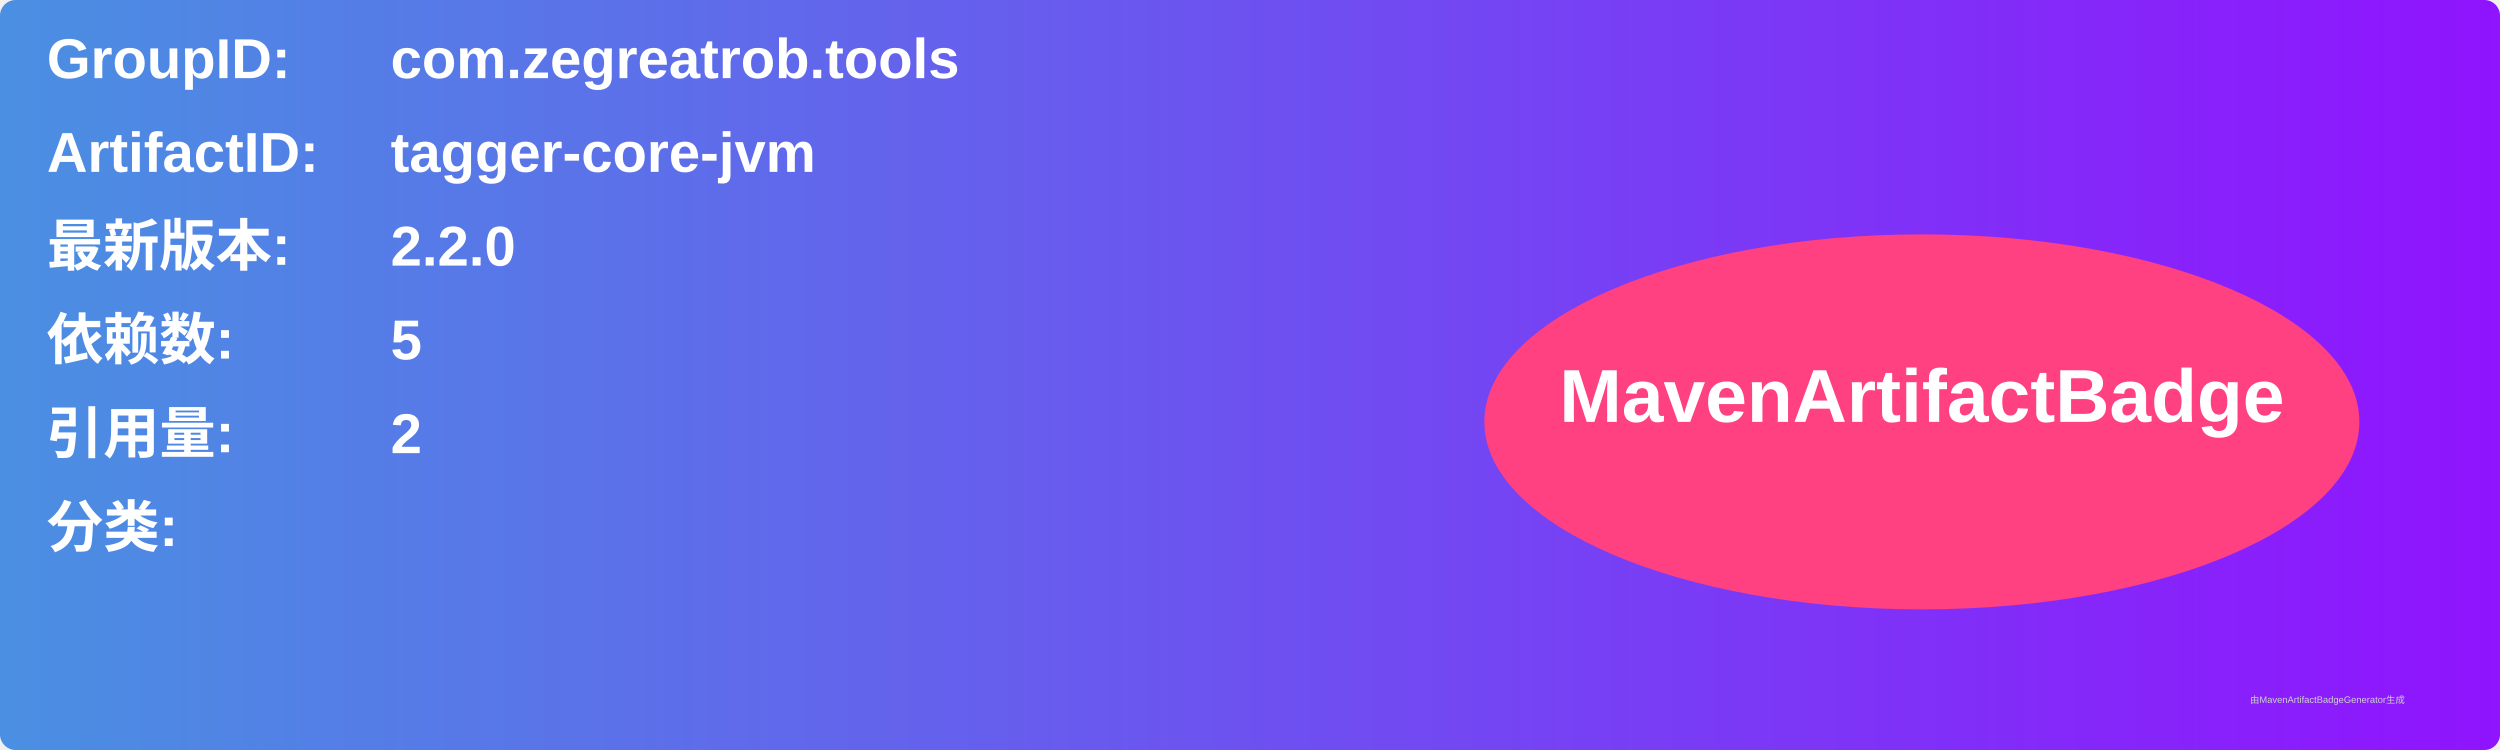
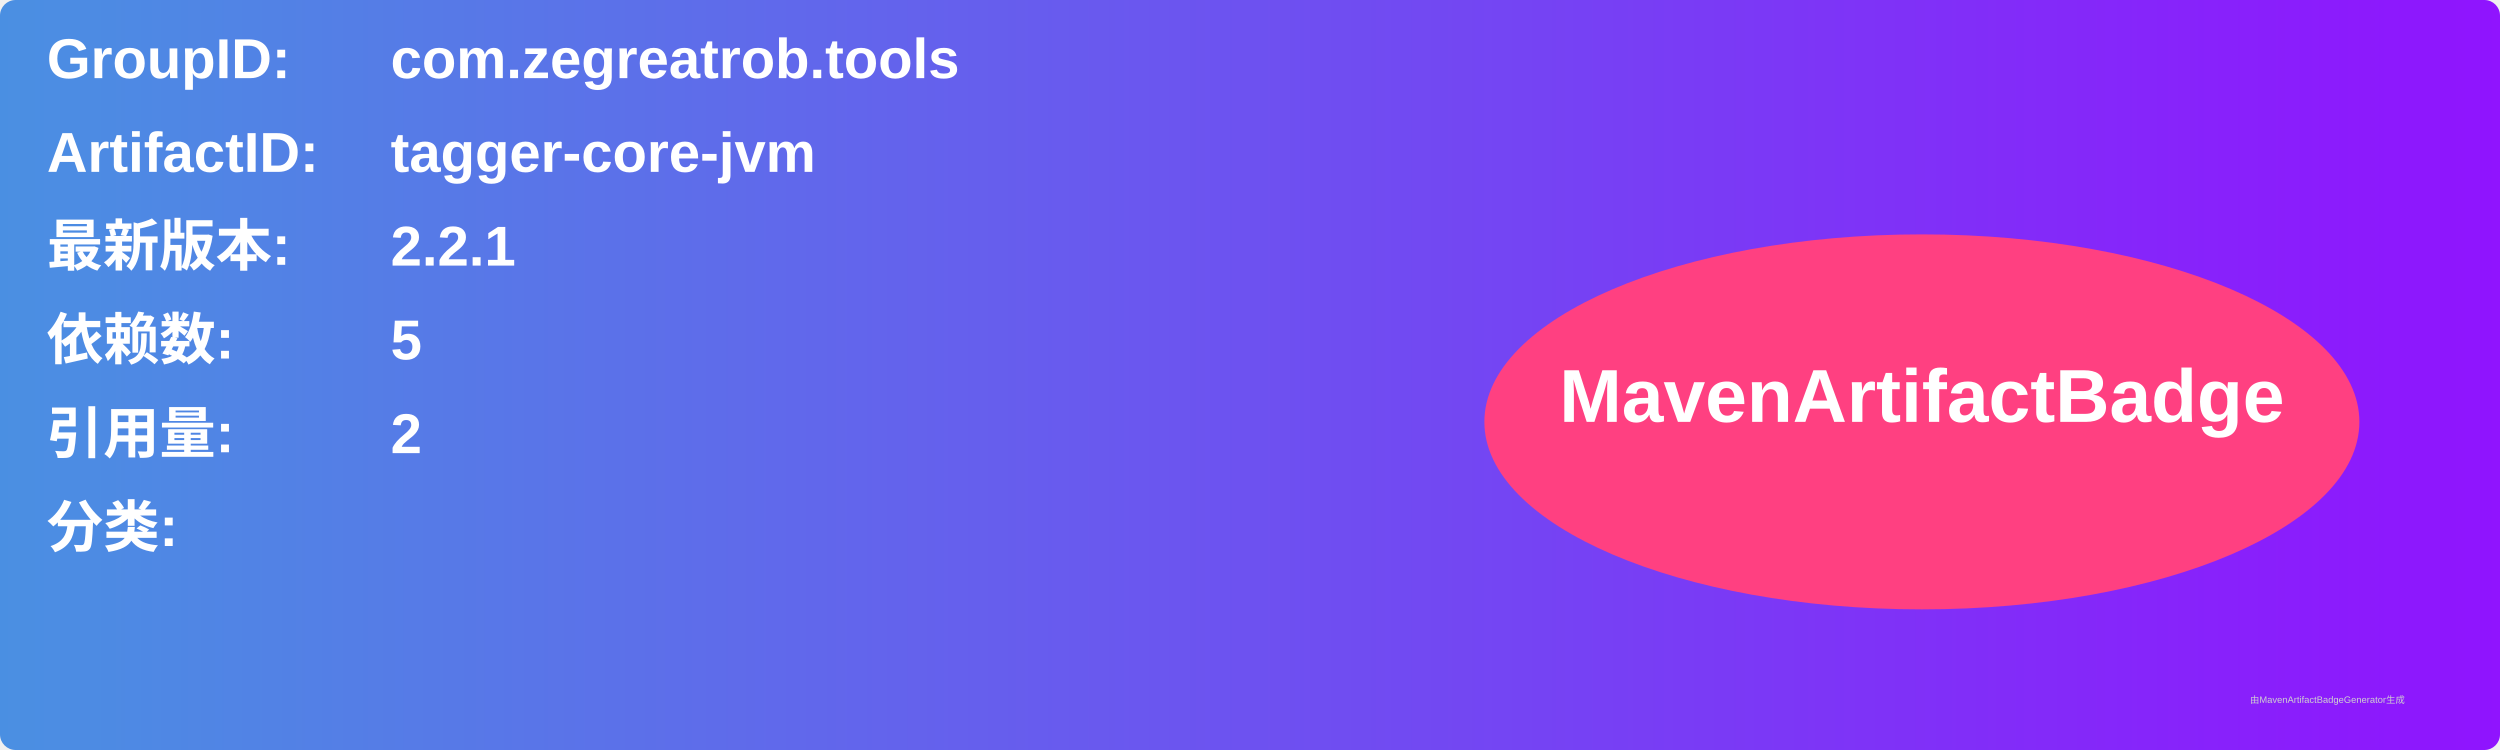
<svg xmlns="http://www.w3.org/2000/svg" width="800" height="240" viewBox="0 0 800 240">
  <linearGradient id="grad" x1="0%" y1="0%" x2="100%" y2="0%">
    <stop offset="0%" stop-color="#4a90e2" />
    <stop offset="100%" stop-color="#9013fe" />
  </linearGradient>
  <rect width="100%" height="100%" rx="5" ry="5" fill="url(#grad)" />
  <g transform="translate(15, 15)">
    <text x="0" y="10" font-family="Arial" font-size="18" fill="white" font-weight="bold" width="260">GroupID:</text>
    <text x="110" y="10" font-family="Arial" font-size="18" fill="white" font-weight="bold" width="460">com.zegreatrob.tools</text>
    <text x="0" y="40" font-family="Arial" font-size="18" fill="white" font-weight="bold" width="260">ArtifactID:</text>
    <text x="110" y="40" font-family="Arial" font-size="18" fill="white" font-weight="bold" width="460">tagger-core-jvm</text>
    <text x="0" y="70" font-family="Arial" font-size="18" fill="white" font-weight="bold">最新版本:</text>
    <text x="110" y="70" font-family="Arial" font-size="18" fill="white" font-weight="bold">
-       <tspan font-weight="bold">2.2.0</tspan>
+       <tspan font-weight="bold">2.2.1</tspan>
    </text>
    <text x="0" y="100" font-family="Arial" font-size="18" fill="white" font-weight="bold">依赖数: </text>
    <text x="110" y="100" font-family="Arial" font-size="18" fill="white">
      <tspan font-weight="bold">5</tspan>
    </text>
    <text x="0" y="130" font-family="Arial" font-size="18" fill="white" font-weight="bold">引用量: </text>
    <text x="110" y="130" font-family="Arial" font-size="18" fill="white">
      <tspan font-weight="bold">2</tspan>
    </text>
    <text x="0" y="160" font-family="Arial" font-size="18" fill="white" font-weight="bold">分类:</text>
    <text x="10" y="190" font-family="Arial" font-size="10" fill="white">
      <tspan font-weight="bold" />
    </text>
    <ellipse cx="600" cy="120" rx="140" ry="60" fill="#ff4081" />
    <text x="600" y="120" text-anchor="middle" font-family="Arial" font-size="24" fill="white" font-weight="bold">MavenArtifactBadge</text>
  </g>
  <text x="720" y="225" font-family="Arial" font-size="3" fill="#d0d0d0">由MavenArtifactBadgeGenerator生成</text>
</svg>
